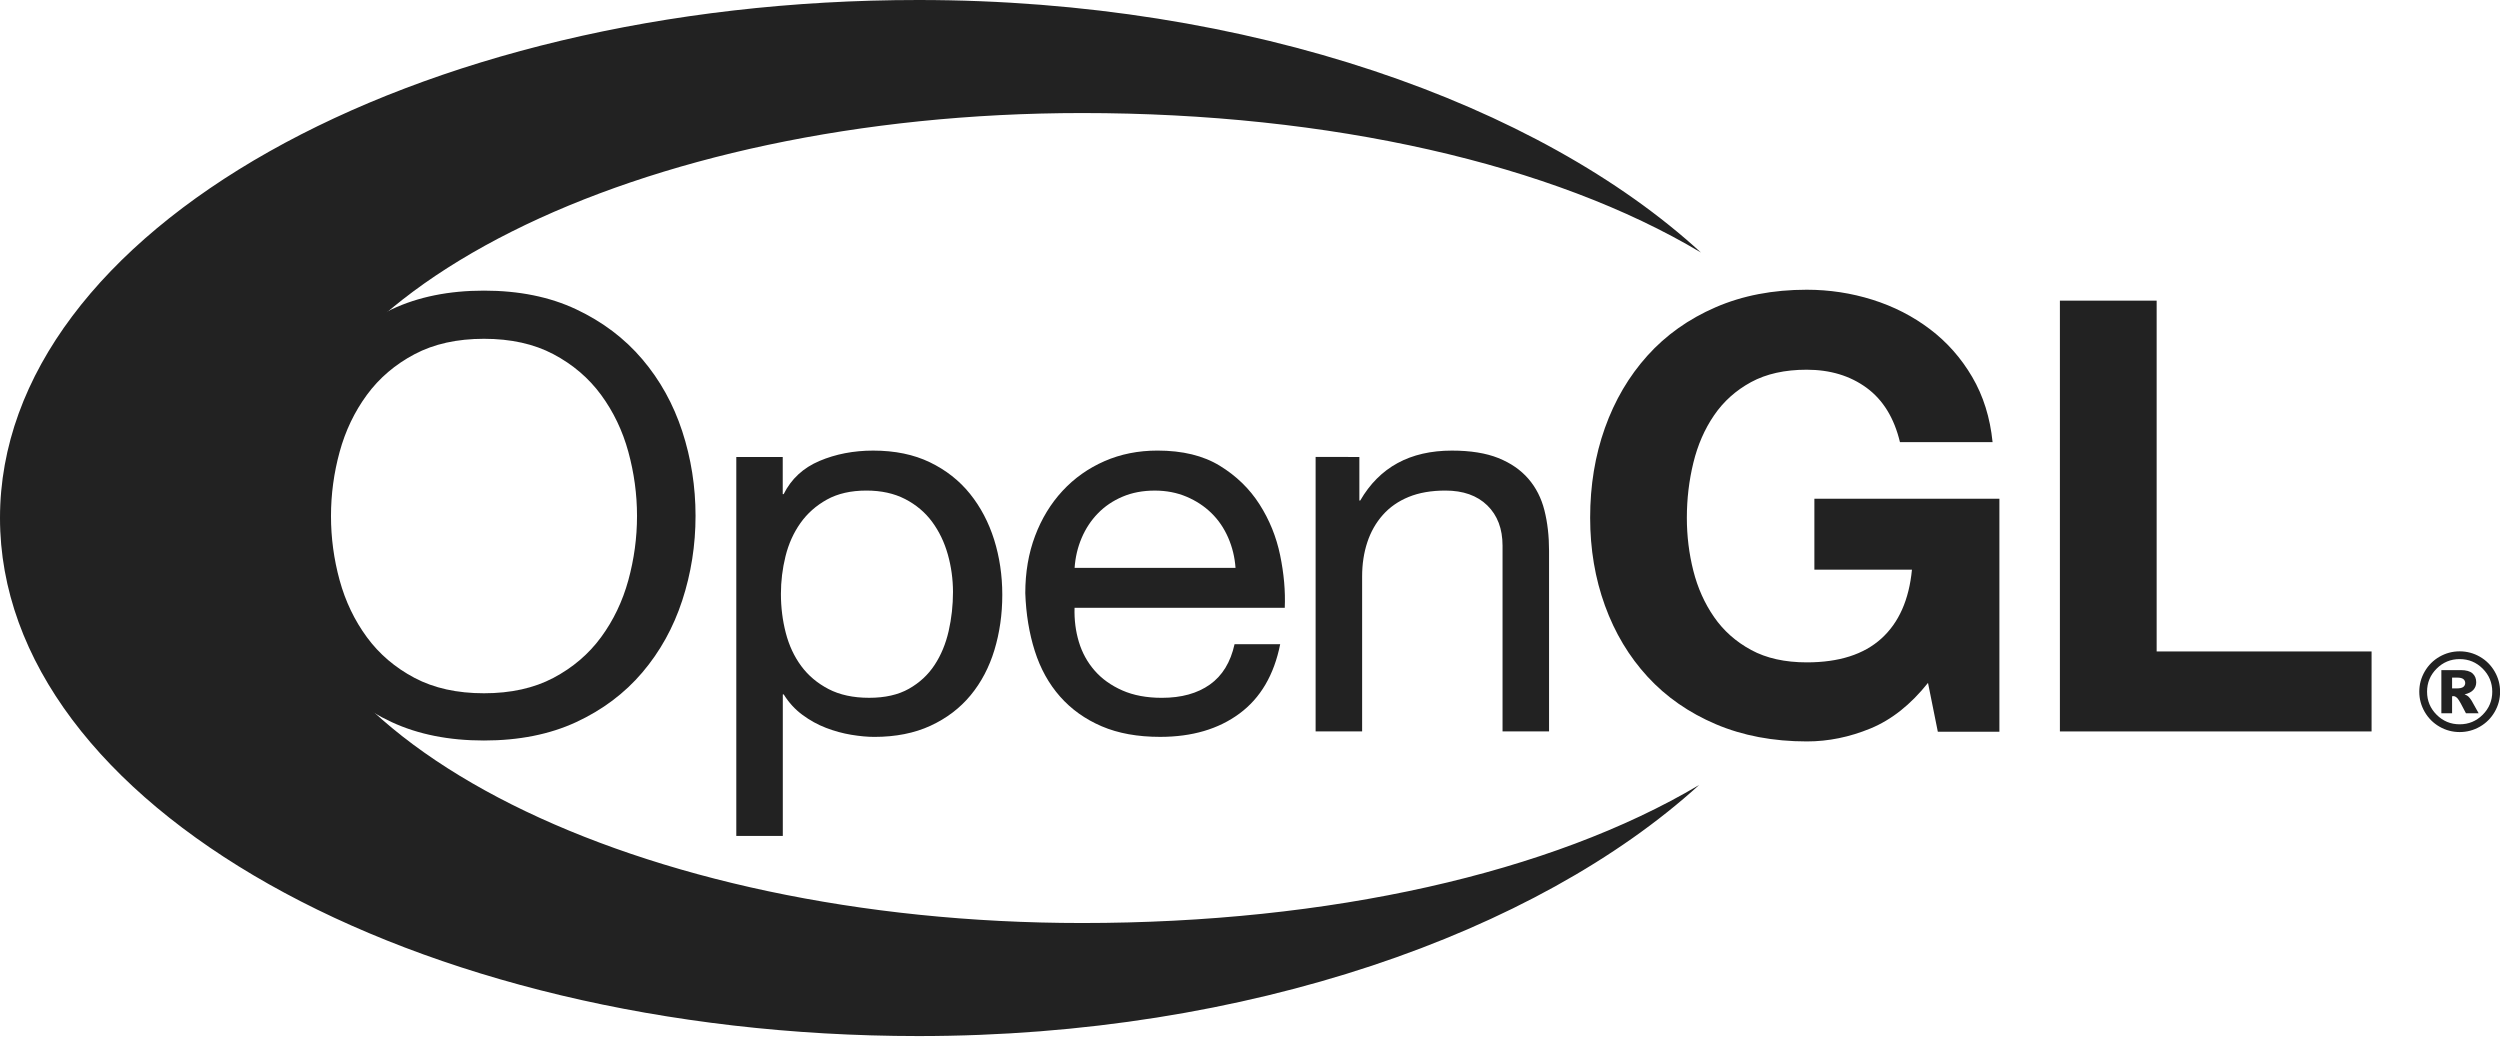
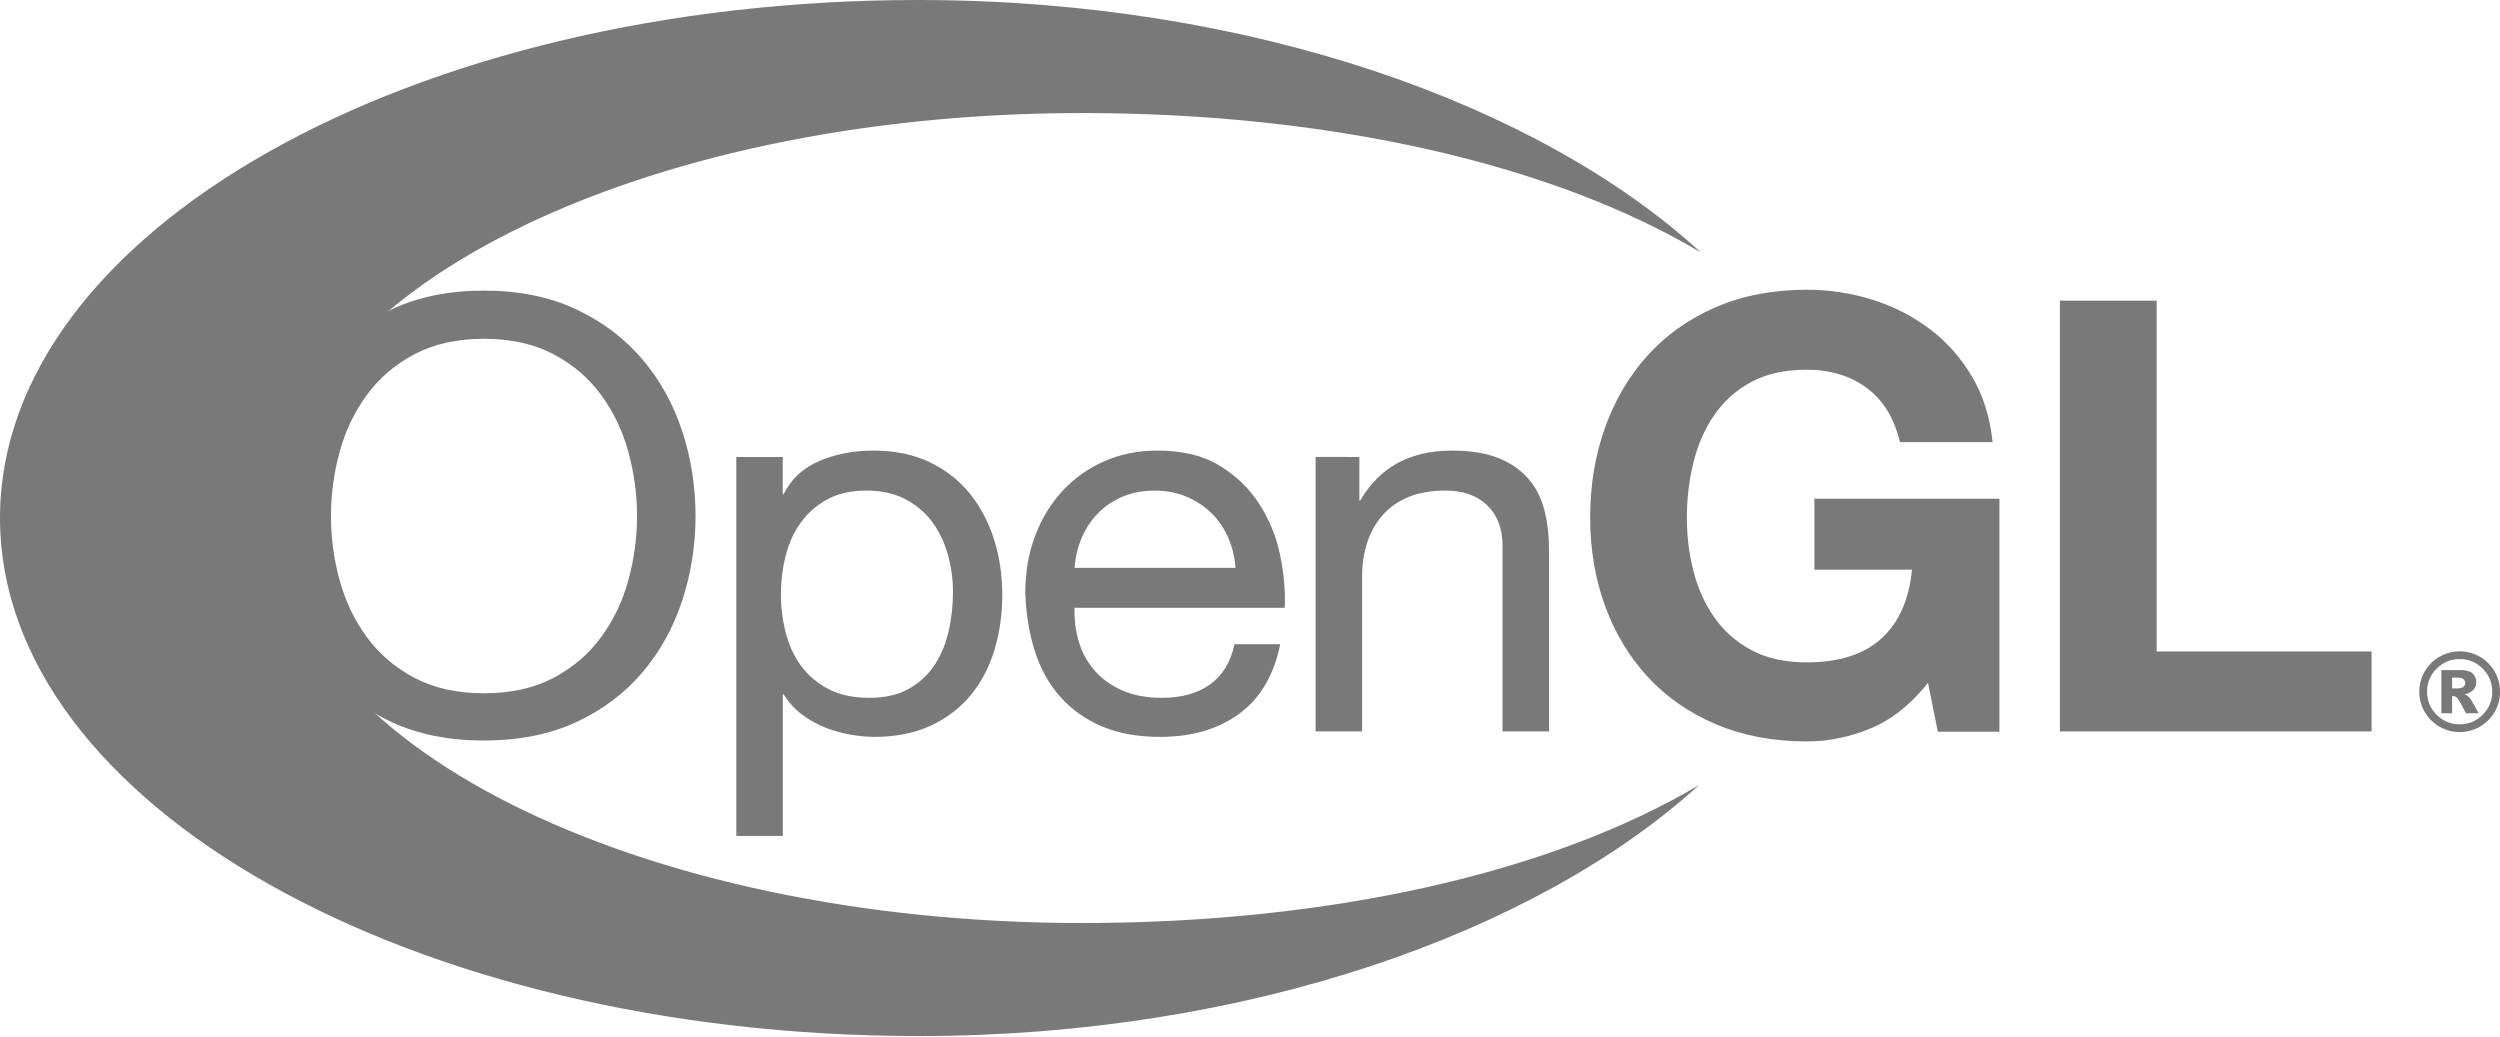
<svg xmlns="http://www.w3.org/2000/svg" version="1.1" id="svg2" x="0px" y="0px" viewBox="0 0 1357.3 562.5" style="enable-background:new 0 0 1357.3 562.5;" xml:space="preserve">
  <style type="text/css">
- 	.st0{fill:#222222;}
+ 	.st0{fill:#797979;}
</style>
  <g id="g10" transform="matrix(1.25,0,0,-1.25,0,562.5)">
    <g id="g12" transform="scale(0.1,0.1)">
      <path id="path14" class="st0" d="M1475.1,1979.8c25.1-91.7,64.6-174.1,118.4-247.4c53.8-73.3,122.8-132.2,207.2-176.8    c84.3-44.5,184.7-66.7,301.4-66.7c116.6,0,217,22.2,301.4,66.7c84.3,44.6,153.3,103.4,207.2,176.8    c53.8,73.3,93.2,155.8,118.4,247.4c25.1,91.7,37.7,184.6,37.7,278.9s-12.6,187.1-37.7,278.8c-25.1,91.7-64.6,174.1-118.4,247.5    c-53.9,73.3-122.9,132.2-207.2,176.7c-84.3,44.5-184.8,66.8-301.4,66.8c-116.7,0-217.1-22.3-301.3-66.8    c-84.3-44.5-153.4-103.4-207.2-176.7c-53.8-73.4-93.3-155.8-118.4-247.5c-25.1-91.7-37.6-184.5-37.6-278.8    S1450,2071.5,1475.1,1979.8L1475.1,1979.8z M1240.7,2626.9c38.5,117.7,96.3,221.9,173.3,312.6c77,90.7,172.9,163.1,287.5,217.1    c114.6,54,248.1,81.1,400.5,81.1c152.3,0,285.8-27.1,400.4-81.1c114.6-54,210.5-126.4,287.5-217.1    c77-90.7,134.8-194.9,173.3-312.6c38.5-117.7,57.8-240.2,57.8-367.5c0-127.3-19.3-249.9-57.8-367.5    c-38.5-117.7-96.3-221.9-173.3-312.6c-77-90.7-172.9-162.6-287.5-215.8c-114.6-53.1-248.1-79.8-400.4-79.8    c-152.3,0-285.8,26.6-400.5,79.8c-114.6,53.2-210.5,125.1-287.5,215.8c-77,90.7-134.8,194.9-173.3,312.6    c-38.5,117.7-57.8,240.2-57.8,367.5C1182.9,2386.7,1202.2,2509.2,1240.7,2626.9" />
      <path id="path16" class="st0" d="M4116.7,2091.9c-14.9,52.9-37.6,100.1-68.1,141.6c-30.6,41.4-69.8,74.4-117.5,99    c-47.9,24.6-103.8,36.8-168,36.8c-67.4,0-124.6-13.1-171.6-39.2c-47-26.1-85.4-60.2-115.2-102.4c-29.8-42.2-51.3-90.2-64.6-143.9    c-13.3-53.7-19.9-108.2-19.9-163.4c0-58.3,7-114.7,21.1-169.2c14.1-54.5,36.4-102.4,67-143.9c30.5-41.4,70.1-74.8,118.7-100.1    c48.6-25.3,107.4-38,176.3-38c68.9,0,126.5,13,172.7,39.1c46.2,26.1,83.5,60.6,111.7,103.6c28.2,42.9,48.5,92,61.1,147.3    c12.5,55.3,18.8,112,18.8,170.4C4139,1984.8,4131.6,2038.9,4116.7,2091.9L4116.7,2091.9z M3399.7,2515.2v-161.4h4    c33,66.1,84.8,114.1,155.5,144.1c70.7,30,148.4,45,233.3,45c94.2,0,176.2-16.9,246.2-50.7c69.9-33.8,128-79.4,174.3-137    c46.3-57.6,81.2-124,104.9-199.2c23.5-75.2,35.4-155.1,35.4-239.5s-11.4-164.3-34.1-239.5c-22.8-75.2-57.3-140.9-103.6-196.9    c-46.3-56-104.5-100.2-174.3-132.4c-69.9-32.2-151.2-48.3-243.9-48.3c-29.9,0-63.3,3.1-100.1,9.2c-36.9,6.2-73.4,16.1-109.5,30    c-36.1,13.8-70.3,32.7-102.5,56.5c-32.2,23.8-59.3,53.3-81.3,88.8h-4V869.2h-202v1646H3399.7" />
      <path id="path18" class="st0" d="M5334.5,2164.7c-18,41.3-42.3,77-72.9,106.8c-30.6,29.9-66.7,53.6-108.3,71.2    c-41.6,17.6-87.5,26.5-137.7,26.5c-51.8,0-98.5-8.8-140-26.5c-41.6-17.6-77.3-41.8-107-72.4c-29.8-30.6-53.3-66.3-70.6-106.9    c-17.3-40.6-27.5-83.9-30.6-129.8h698.9C5363.1,2079.7,5352.5,2123.3,5334.5,2164.7L5334.5,2164.7z M5383.4,1400.7    c-91.3-67.5-206.1-101.2-344.6-101.2c-97.6,0-182.2,15.3-253.8,46c-71.6,30.7-131.9,73.7-180.7,129    c-48.8,55.3-85.4,121.3-109.8,198c-24.4,76.8-38.1,160.4-41.3,251c0,90.5,14.1,173.4,42.5,248.7c28.3,75.2,68.1,140.5,119.3,195.8    c51.2,55.3,111.9,98.2,181.9,128.9c70.1,30.7,146.9,46.1,230.4,46.1c108.7,0,198.8-21.9,270.5-65.8    c71.7-43.9,129.2-99.6,172.5-167.3c43.3-67.7,73.3-141.6,89.8-221.5c16.5-80,23.2-156.1,20.1-228.4h-913    c-1.6-52.1,4.7-101.5,18.8-148.3s36.9-88.1,68.3-124.2c31.4-36,71.5-64.7,120.2-86.2c48.7-21.5,106-32.2,172-32.2    c84.8,0,154.3,19.2,208.4,57.6c54.2,38.4,89.9,96.8,107.2,175.3h198.2C5533.7,1568.6,5474.7,1468.1,5383.4,1400.7" />
      <path id="path20" class="st0" d="M5904.2,2515.2v-189.1h3.8c83.7,144.5,216.4,216.8,398.2,216.8c80.5,0,147.7-10.8,201.5-32.3    c53.7-21.5,97.1-51.5,130.4-89.9c33.2-38.4,56.5-84.1,69.9-137.2c13.4-53.1,20.1-111.8,20.1-176.4v-783.9h-202v806.5    c0,73.7-22.1,132.1-66.2,175.1c-44.2,43-104.8,64.5-182,64.5c-61.5,0-114.7-9.3-159.6-27.7c-44.9-18.4-82.4-44.5-112.3-78.3    c-29.9-33.8-52.4-73.3-67.3-118.6c-15-45.3-22.5-94.9-22.5-148.7v-672.8h-202v1192.1L5904.2,2515.2" />
      <path id="path22" class="st0" d="M8124.4,1336.1c-91.2-37.6-183.3-56.4-276.2-56.4c-146.7,0-278.6,25-395.7,74.8    c-117.2,49.9-215.9,118.6-296.4,206.2c-80.5,87.5-142.2,190.4-185.1,308.6c-42.9,118.2-64.4,245.6-64.4,382.2    c0,140,21.4,270,64.2,390c42.8,119.9,104.3,224.5,184.6,313.8c80.3,89.3,179,159.3,296,210.1c117.1,50.8,249,76.2,395.7,76.2    c98.3,0,193.5-14.5,285.6-43.4c92.1-29,175.3-71.5,249.5-127.7c74.2-56.1,135.5-125.3,183.7-207.6    c48.3-82.3,77.8-176.6,88.6-283.2h-402.3c-25.1,104.8-73.4,183.4-144.9,235.9c-71.6,52.4-158.3,78.6-260.2,78.6    c-94.8,0-175.3-17.9-241.5-53.8c-66.1-35.9-119.8-84.1-161-144.5c-41.2-60.4-71.1-129.1-89.8-206.2    c-18.8-77.1-28.2-156.7-28.2-239c0-78.8,9.4-155.4,28.2-229.8c18.8-74.4,48.8-141.4,90-200.9c41.1-59.5,94.9-107.2,161.1-143.1    c66.2-35.9,146.8-53.8,241.8-53.8c139.6,0,247.4,34.4,323.6,103.3c76.1,68.8,120.4,168.6,133,299.4h-423.8v307.9h803.6v-1012    h-267.4L8374,1534C8298.9,1439.7,8215.6,1373.7,8124.4,1336.1" />
      <path id="path24" class="st0" d="M9367.1,3194.3V1670.5h933.5v-347.4H8946.9v1871.1H9367.1" />
      <path id="path26" class="st0" d="M7380.1,1090.6C6737.2,708.5,5774.4,491,4700.1,491c-1935.5,0-3504.5,787.5-3504.5,1759    s1569,1759,3504.5,1759c1078.2,0,2045-221.5,2687.8-605.9C6686.3,4047.2,5428.1,4499.8,3989.6,4500    C1786.4,4500.4,0.2,3493.3,0,2250.6C-0.2,1008,1785.7,0.3,3988.9,0C5421.7-0.2,6676.6,450.9,7380.1,1090.6" />
      <path id="path28" class="st0" d="M10650.3,1510h20.3c13.4,0,22.9,2.2,28.5,6.5c5.5,4.4,8.2,10,8.2,16.9c0,6.9-2.6,12.5-7.9,16.9    c-5.3,4.4-14.3,6.6-27,6.6h-22.1V1510L10650.3,1510z M10603.7,1589.5h83.9c23.7,0,40.9-4.8,51.6-14.4    c10.6-9.6,15.9-22.4,15.9-38.5c0-12.6-4-23.4-12.1-32.6c-8.2-9.2-21-15.9-38.4-20c7.2-2.8,12.5-5.7,15.8-8.7    c4.8-4.3,9.8-10.7,15-19.1c0.3-0.6,10.4-18.7,30.3-54.2h-55.2c-17.9,35.7-29.9,57-36,64c-6.2,7-12.3,10.5-18.4,10.5    c-1.4,0-3.3-0.2-5.8-0.7V1402h-46.6V1589.5L10603.7,1589.5z M10824.8,1495.7c0,39.1-13.9,72.4-41.5,100.1    c-27.7,27.7-61,41.5-100.1,41.5s-72.4-13.8-100.1-41.5c-27.7-27.7-41.5-61-41.5-100.1s13.8-72.4,41.5-100.1    c27.7-27.7,61-41.5,100.1-41.5s72.4,13.8,100.1,41.5C10810.9,1423.3,10824.8,1456.7,10824.8,1495.7z M10858.8,1495.7    c0-31.4-7.9-60.7-23.6-87.8c-15.7-27.1-37.1-48.5-64.2-64.1c-27.1-15.6-56.4-23.4-87.8-23.4c-31.3,0-60.4,7.8-87.6,23.4    c-27.1,15.6-48.5,37-64.2,64.1s-23.6,56.4-23.6,87.8c0,31.3,7.9,60.5,23.6,87.7c15.7,27.2,37.1,48.6,64.2,64.2    c27.2,15.6,56.3,23.4,87.6,23.4c31.4,0,60.7-7.8,87.8-23.4c27.1-15.6,48.5-37,64.2-64.2    C10850.9,1556.2,10858.8,1527,10858.8,1495.7" />
    </g>
  </g>
</svg>
